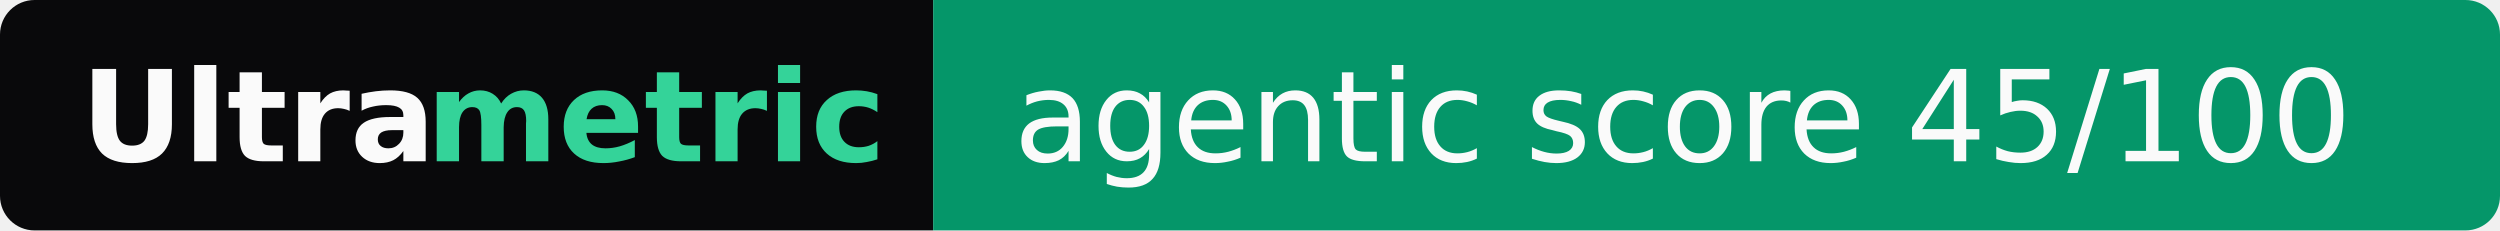
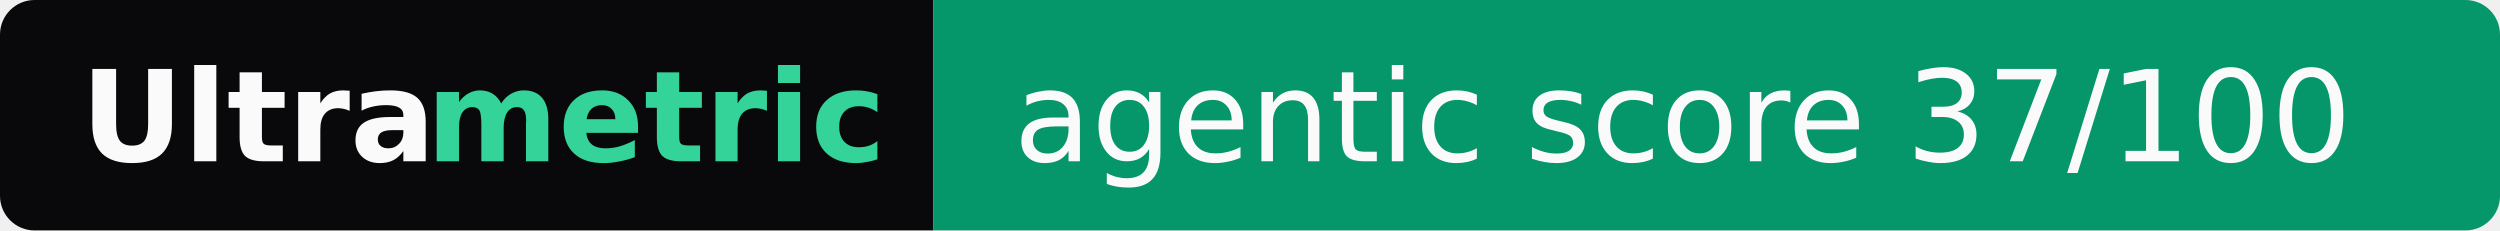
- <svg xmlns="http://www.w3.org/2000/svg" width="217" height="20" role="img" aria-label="Ultrametric: agentic score 45/100">
+ <svg xmlns="http://www.w3.org/2000/svg" width="217" height="20" role="img" aria-label="Ultrametric: agentic score 37/100">
  <clipPath id="r">
    <rect width="217" height="20" rx="3" fill="#fff" />
  </clipPath>
  <g clip-path="url(#r)">
    <rect width="81" height="20" fill="#09090b" />
    <rect x="81" width="136" height="20" fill="#059669" />
  </g>
  <g font-family="Verdana,Geneva,DejaVu Sans,sans-serif" font-size="11">
    <text x="7" y="14" textLength="30" font-weight="bold" fill="#fafafa">Ultra</text>
    <text x="37" y="14" textLength="37" font-weight="bold" fill="#34d399">metric</text>
-     <text x="88" y="14" textLength="122" fill="#fafafa">agentic score 45/100</text>
+     <text x="88" y="14" textLength="122" fill="#fafafa">agentic score 37/100</text>
  </g>
</svg>
